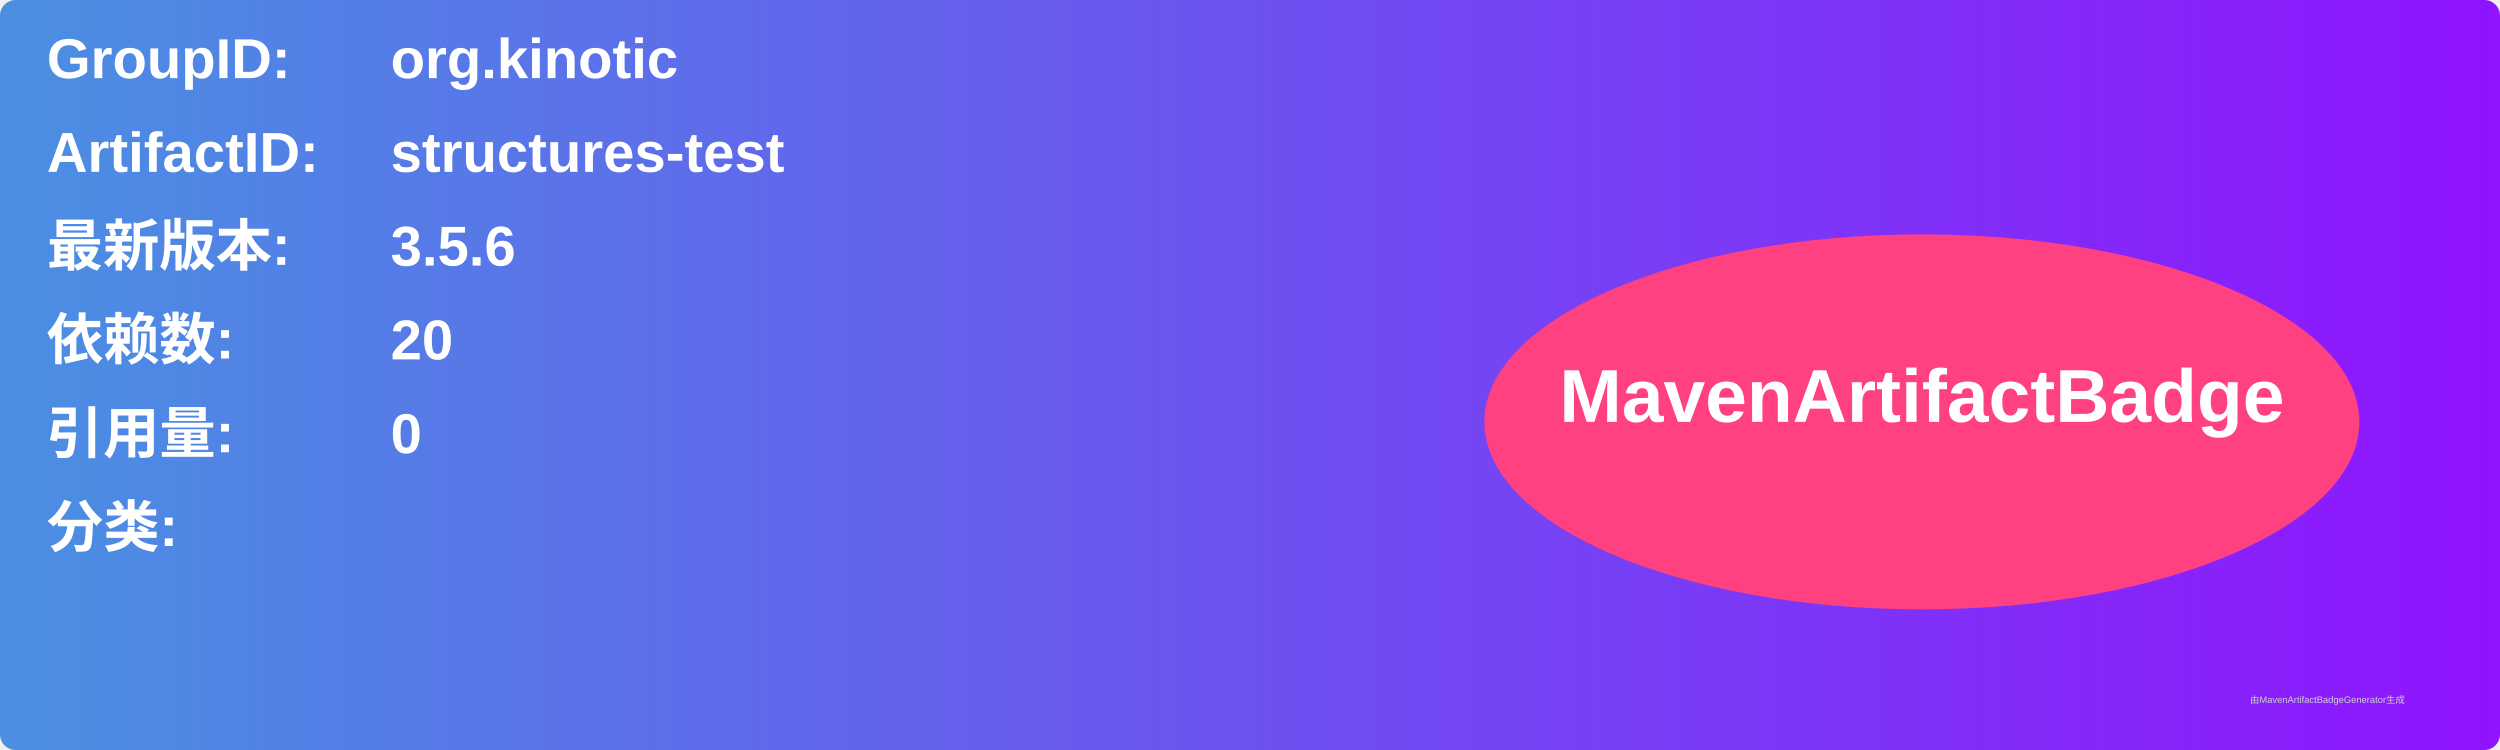
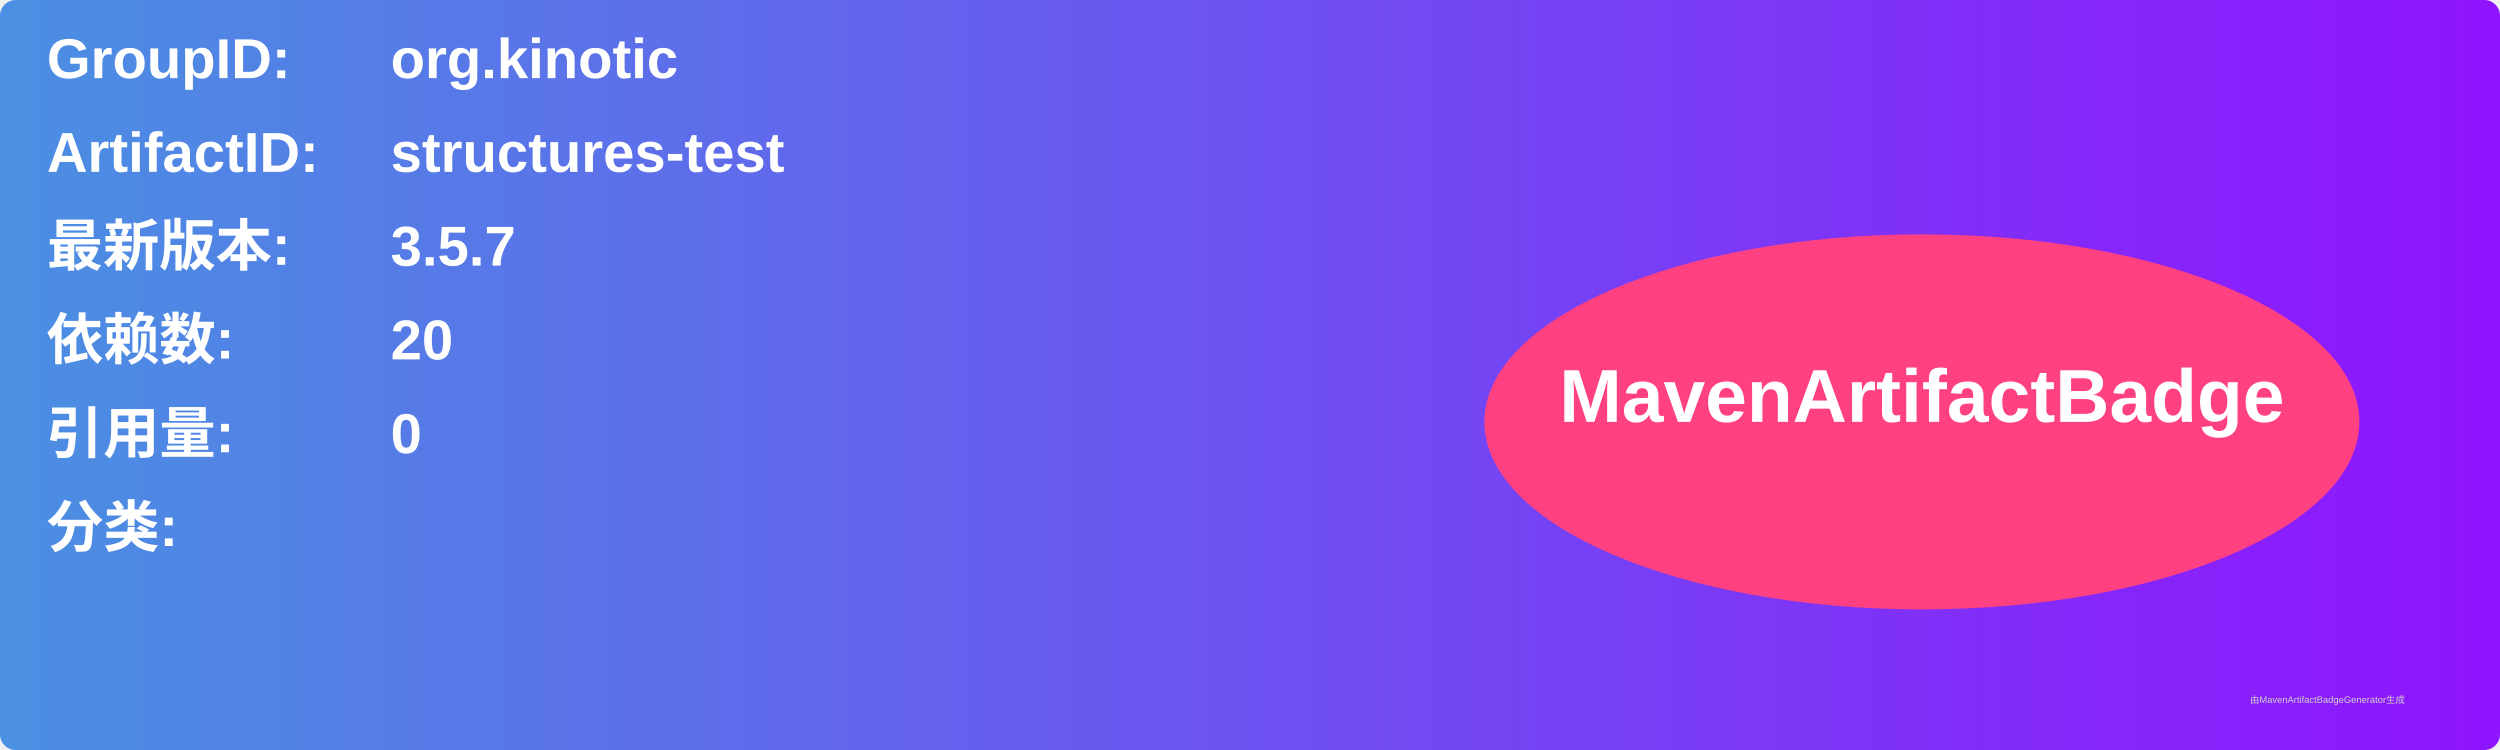
<svg xmlns="http://www.w3.org/2000/svg" width="800" height="240" viewBox="0 0 800 240">
  <linearGradient id="grad" x1="0%" y1="0%" x2="100%" y2="0%">
    <stop offset="0%" stop-color="#4a90e2" />
    <stop offset="100%" stop-color="#9013fe" />
  </linearGradient>
  <rect width="100%" height="100%" rx="5" ry="5" fill="url(#grad)" />
  <g transform="translate(15, 15)">
    <text x="0" y="10" font-family="Arial" font-size="18" fill="white" font-weight="bold" width="260">GroupID:</text>
    <text x="110" y="10" font-family="Arial" font-size="18" fill="white" font-weight="bold" width="460">org.kinotic</text>
    <text x="0" y="40" font-family="Arial" font-size="18" fill="white" font-weight="bold" width="260">ArtifactID:</text>
    <text x="110" y="40" font-family="Arial" font-size="18" fill="white" font-weight="bold" width="460">structures-test</text>
    <text x="0" y="70" font-family="Arial" font-size="18" fill="white" font-weight="bold">最新版本:</text>
    <text x="110" y="70" font-family="Arial" font-size="18" fill="white" font-weight="bold">
-       <tspan font-weight="bold">3.5.6</tspan>
+       <tspan font-weight="bold">3.5.7</tspan>
    </text>
    <text x="0" y="100" font-family="Arial" font-size="18" fill="white" font-weight="bold">依赖数: </text>
    <text x="110" y="100" font-family="Arial" font-size="18" fill="white">
      <tspan font-weight="bold">20</tspan>
    </text>
    <text x="0" y="130" font-family="Arial" font-size="18" fill="white" font-weight="bold">引用量: </text>
    <text x="110" y="130" font-family="Arial" font-size="18" fill="white">
      <tspan font-weight="bold">0</tspan>
    </text>
    <text x="0" y="160" font-family="Arial" font-size="18" fill="white" font-weight="bold">分类:</text>
    <text x="10" y="190" font-family="Arial" font-size="10" fill="white">
      <tspan font-weight="bold" />
    </text>
    <ellipse cx="600" cy="120" rx="140" ry="60" fill="#ff4081" />
    <text x="600" y="120" text-anchor="middle" font-family="Arial" font-size="24" fill="white" font-weight="bold">MavenArtifactBadge</text>
  </g>
  <text x="720" y="225" font-family="Arial" font-size="3" fill="#d0d0d0">由MavenArtifactBadgeGenerator生成</text>
</svg>
